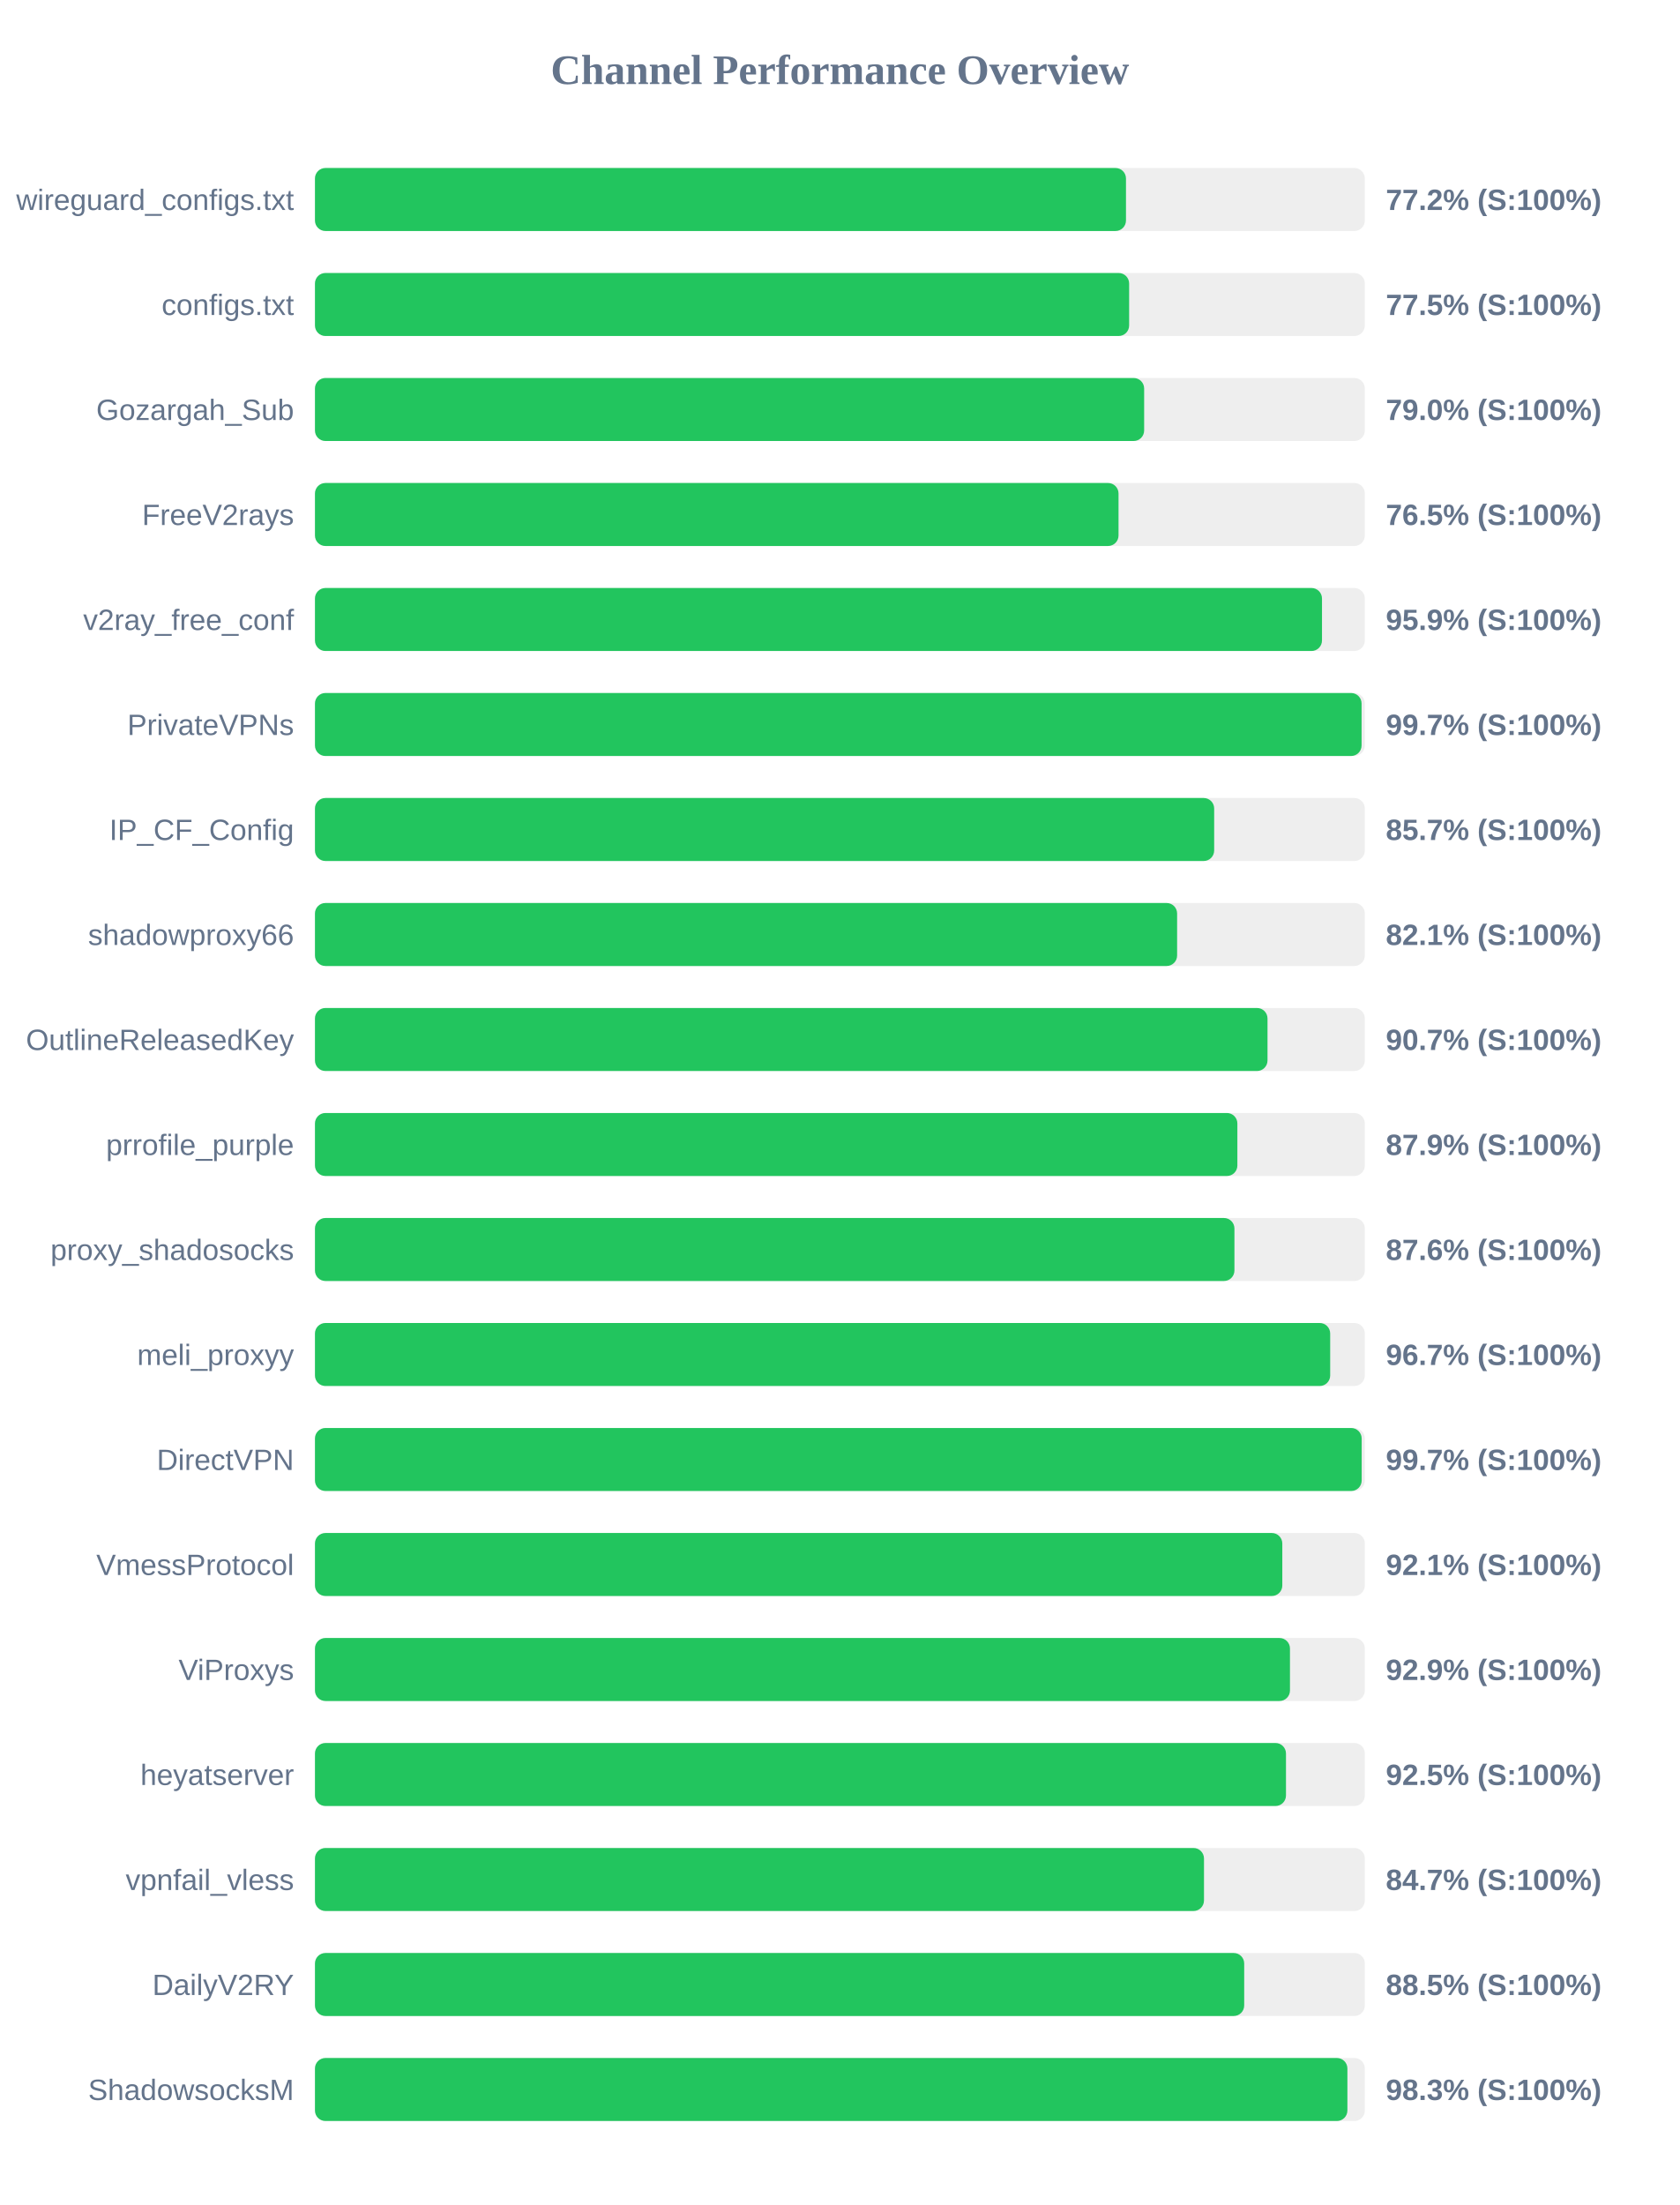
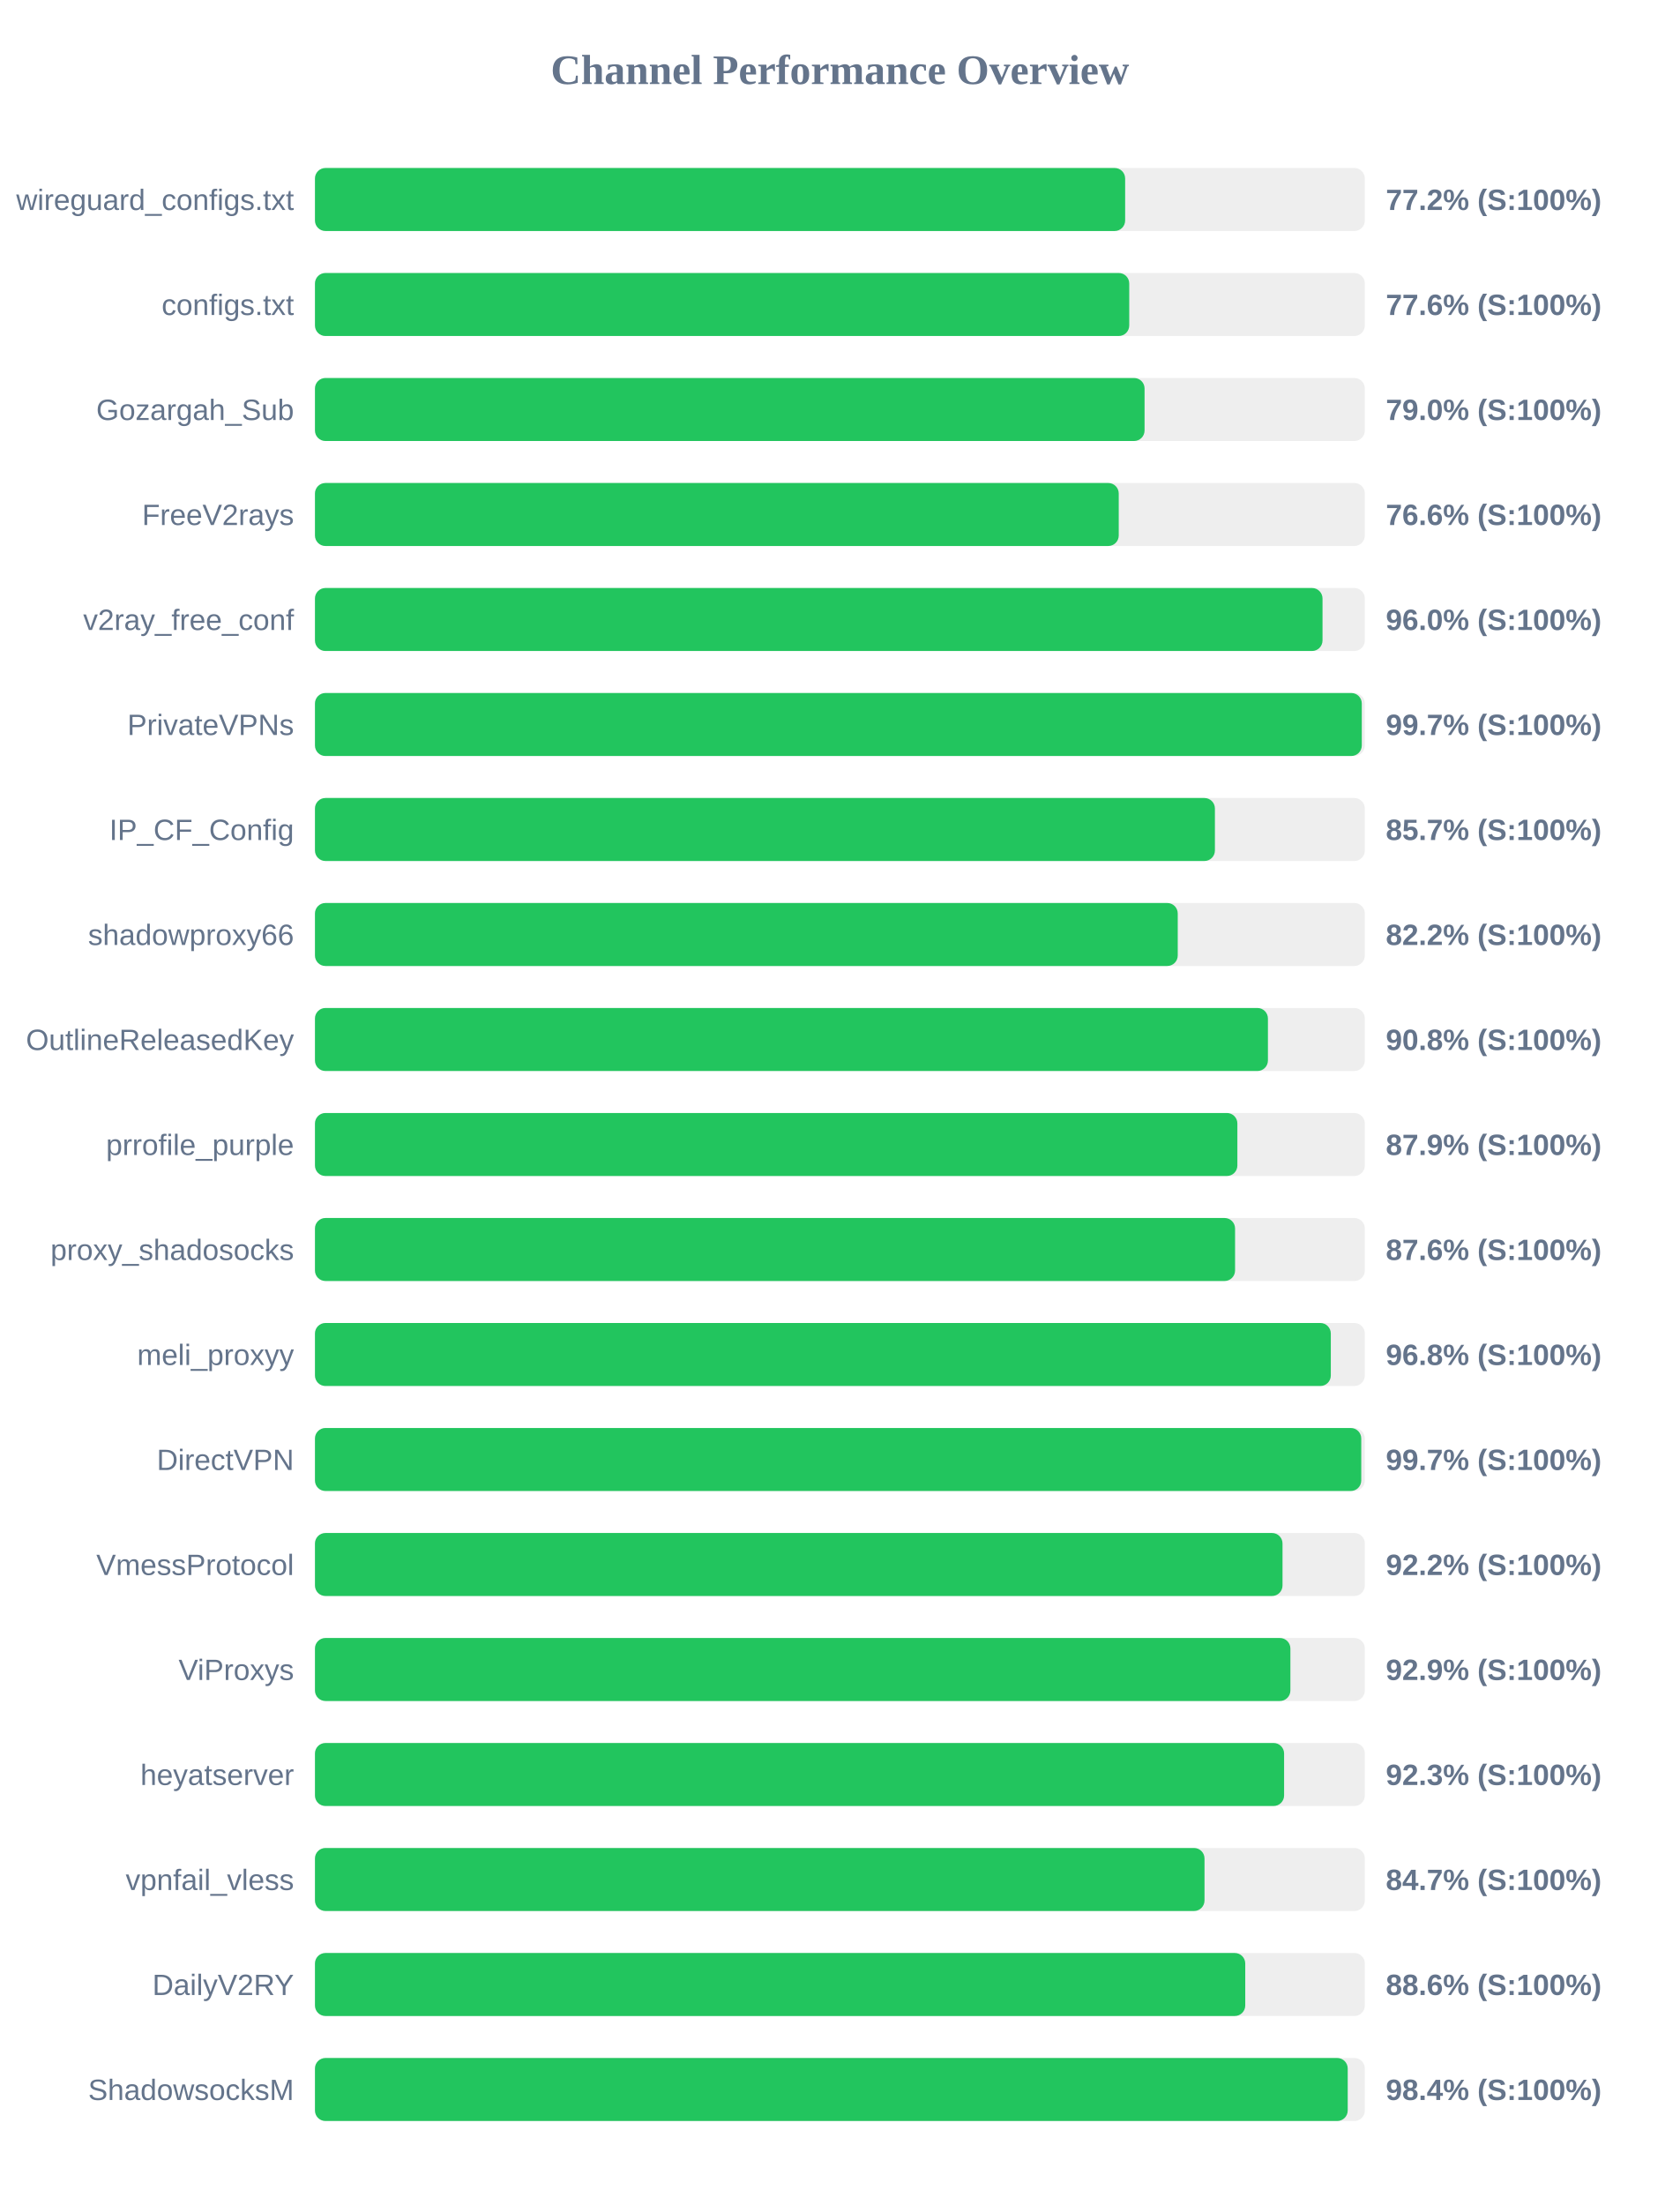
<svg xmlns="http://www.w3.org/2000/svg" width="800" height="1050" version="1.1">
  <style>
        .row { font: 14px Arial; fill: #64748b; }
        .score { font: bold 14px Arial; fill: #64748b; }
    </style>
  <text x="400" y="40" text-anchor="middle" font-size="20px" font-weight="bold" fill="#64748b">Channel Performance Overview</text>
  <rect x="150" y="80" width="500" height="30" fill="#eee" rx="5" />
-   <rect x="150" y="80" width="386.25" height="30" fill="#22c55e" rx="5" />
+   <rect x="150" y="80" width="385.85" height="30" fill="#22c55e" rx="5" />
  <text x="140" y="100" text-anchor="end" class="row">wireguard_configs.txt</text>
  <text x="660" y="100" text-anchor="start" class="score">77.2% (S:100%)</text>
  <rect x="150" y="130" width="500" height="30" fill="#eee" rx="5" />
-   <rect x="150" y="130" width="387.75" height="30" fill="#22c55e" rx="5" />
+   <rect x="150" y="130" width="387.8" height="30" fill="#22c55e" rx="5" />
  <text x="140" y="150" text-anchor="end" class="row">configs.txt</text>
-   <text x="660" y="150" text-anchor="start" class="score">77.5% (S:100%)</text>
+   <text x="660" y="150" text-anchor="start" class="score">77.6% (S:100%)</text>
  <rect x="150" y="180" width="500" height="30" fill="#eee" rx="5" />
-   <rect x="150" y="180" width="394.9" height="30" fill="#22c55e" rx="5" />
+   <rect x="150" y="180" width="395.1" height="30" fill="#22c55e" rx="5" />
  <text x="140" y="200" text-anchor="end" class="row">Gozargah_Sub</text>
  <text x="660" y="200" text-anchor="start" class="score">79.0% (S:100%)</text>
  <rect x="150" y="230" width="500" height="30" fill="#eee" rx="5" />
-   <rect x="150" y="230" width="382.7" height="30" fill="#22c55e" rx="5" />
+   <rect x="150" y="230" width="382.8" height="30" fill="#22c55e" rx="5" />
  <text x="140" y="250" text-anchor="end" class="row">FreeV2rays</text>
-   <text x="660" y="250" text-anchor="start" class="score">76.5% (S:100%)</text>
+   <text x="660" y="250" text-anchor="start" class="score">76.6% (S:100%)</text>
  <rect x="150" y="280" width="500" height="30" fill="#eee" rx="5" />
-   <rect x="150" y="280" width="479.6" height="30" fill="#22c55e" rx="5" />
+   <rect x="150" y="280" width="479.85" height="30" fill="#22c55e" rx="5" />
  <text x="140" y="300" text-anchor="end" class="row">v2ray_free_conf</text>
-   <text x="660" y="300" text-anchor="start" class="score">95.9% (S:100%)</text>
+   <text x="660" y="300" text-anchor="start" class="score">96.0% (S:100%)</text>
  <rect x="150" y="330" width="500" height="30" fill="#eee" rx="5" />
-   <rect x="150" y="330" width="498.45" height="30" fill="#22c55e" rx="5" />
+   <rect x="150" y="330" width="498.55" height="30" fill="#22c55e" rx="5" />
  <text x="140" y="350" text-anchor="end" class="row">PrivateVPNs</text>
  <text x="660" y="350" text-anchor="start" class="score">99.7% (S:100%)</text>
  <rect x="150" y="380" width="500" height="30" fill="#eee" rx="5" />
-   <rect x="150" y="380" width="428.25" height="30" fill="#22c55e" rx="5" />
+   <rect x="150" y="380" width="428.6" height="30" fill="#22c55e" rx="5" />
  <text x="140" y="400" text-anchor="end" class="row">IP_CF_Config</text>
  <text x="660" y="400" text-anchor="start" class="score">85.7% (S:100%)</text>
  <rect x="150" y="430" width="500" height="30" fill="#eee" rx="5" />
-   <rect x="150" y="430" width="410.6" height="30" fill="#22c55e" rx="5" />
+   <rect x="150" y="430" width="410.9" height="30" fill="#22c55e" rx="5" />
  <text x="140" y="450" text-anchor="end" class="row">shadowproxy66</text>
-   <text x="660" y="450" text-anchor="start" class="score">82.1% (S:100%)</text>
+   <text x="660" y="450" text-anchor="start" class="score">82.2% (S:100%)</text>
  <rect x="150" y="480" width="500" height="30" fill="#eee" rx="5" />
-   <rect x="150" y="480" width="453.65" height="30" fill="#22c55e" rx="5" />
+   <rect x="150" y="480" width="453.85" height="30" fill="#22c55e" rx="5" />
  <text x="140" y="500" text-anchor="end" class="row">OutlineReleasedKey</text>
-   <text x="660" y="500" text-anchor="start" class="score">90.7% (S:100%)</text>
+   <text x="660" y="500" text-anchor="start" class="score">90.8% (S:100%)</text>
  <rect x="150" y="530" width="500" height="30" fill="#eee" rx="5" />
  <rect x="150" y="530" width="439.3" height="30" fill="#22c55e" rx="5" />
  <text x="140" y="550" text-anchor="end" class="row">prrofile_purple</text>
  <text x="660" y="550" text-anchor="start" class="score">87.9% (S:100%)</text>
  <rect x="150" y="580" width="500" height="30" fill="#eee" rx="5" />
-   <rect x="150" y="580" width="437.9" height="30" fill="#22c55e" rx="5" />
+   <rect x="150" y="580" width="438.2" height="30" fill="#22c55e" rx="5" />
  <text x="140" y="600" text-anchor="end" class="row">proxy_shadosocks</text>
  <text x="660" y="600" text-anchor="start" class="score">87.6% (S:100%)</text>
  <rect x="150" y="630" width="500" height="30" fill="#eee" rx="5" />
-   <rect x="150" y="630" width="483.5" height="30" fill="#22c55e" rx="5" />
+   <rect x="150" y="630" width="483.8" height="30" fill="#22c55e" rx="5" />
  <text x="140" y="650" text-anchor="end" class="row">meli_proxyy</text>
-   <text x="660" y="650" text-anchor="start" class="score">96.7% (S:100%)</text>
+   <text x="660" y="650" text-anchor="start" class="score">96.8% (S:100%)</text>
  <rect x="150" y="680" width="500" height="30" fill="#eee" rx="5" />
-   <rect x="150" y="680" width="498.5" height="30" fill="#22c55e" rx="5" />
+   <rect x="150" y="680" width="498.3" height="30" fill="#22c55e" rx="5" />
  <text x="140" y="700" text-anchor="end" class="row">DirectVPN</text>
  <text x="660" y="700" text-anchor="start" class="score">99.7% (S:100%)</text>
  <rect x="150" y="730" width="500" height="30" fill="#eee" rx="5" />
-   <rect x="150" y="730" width="460.7" height="30" fill="#22c55e" rx="5" />
+   <rect x="150" y="730" width="460.8" height="30" fill="#22c55e" rx="5" />
  <text x="140" y="750" text-anchor="end" class="row">VmessProtocol</text>
-   <text x="660" y="750" text-anchor="start" class="score">92.1% (S:100%)</text>
+   <text x="660" y="750" text-anchor="start" class="score">92.2% (S:100%)</text>
  <rect x="150" y="780" width="500" height="30" fill="#eee" rx="5" />
-   <rect x="150" y="780" width="464.35" height="30" fill="#22c55e" rx="5" />
+   <rect x="150" y="780" width="464.55" height="30" fill="#22c55e" rx="5" />
  <text x="140" y="800" text-anchor="end" class="row">ViProxys</text>
  <text x="660" y="800" text-anchor="start" class="score">92.9% (S:100%)</text>
  <rect x="150" y="830" width="500" height="30" fill="#eee" rx="5" />
-   <rect x="150" y="830" width="462.45" height="30" fill="#22c55e" rx="5" />
+   <rect x="150" y="830" width="461.55" height="30" fill="#22c55e" rx="5" />
  <text x="140" y="850" text-anchor="end" class="row">heyatserver</text>
-   <text x="660" y="850" text-anchor="start" class="score">92.5% (S:100%)</text>
+   <text x="660" y="850" text-anchor="start" class="score">92.3% (S:100%)</text>
  <rect x="150" y="880" width="500" height="30" fill="#eee" rx="5" />
-   <rect x="150" y="880" width="423.4" height="30" fill="#22c55e" rx="5" />
+   <rect x="150" y="880" width="423.65" height="30" fill="#22c55e" rx="5" />
  <text x="140" y="900" text-anchor="end" class="row">vpnfail_vless</text>
  <text x="660" y="900" text-anchor="start" class="score">84.7% (S:100%)</text>
  <rect x="150" y="930" width="500" height="30" fill="#eee" rx="5" />
-   <rect x="150" y="930" width="442.55" height="30" fill="#22c55e" rx="5" />
+   <rect x="150" y="930" width="443.05" height="30" fill="#22c55e" rx="5" />
  <text x="140" y="950" text-anchor="end" class="row">DailyV2RY</text>
-   <text x="660" y="950" text-anchor="start" class="score">88.5% (S:100%)</text>
+   <text x="660" y="950" text-anchor="start" class="score">88.6% (S:100%)</text>
  <rect x="150" y="980" width="500" height="30" fill="#eee" rx="5" />
-   <rect x="150" y="980" width="491.7" height="30" fill="#22c55e" rx="5" />
+   <rect x="150" y="980" width="491.85" height="30" fill="#22c55e" rx="5" />
  <text x="140" y="1000" text-anchor="end" class="row">ShadowsocksM</text>
-   <text x="660" y="1000" text-anchor="start" class="score">98.3% (S:100%)</text>
+   <text x="660" y="1000" text-anchor="start" class="score">98.4% (S:100%)</text>
</svg>
